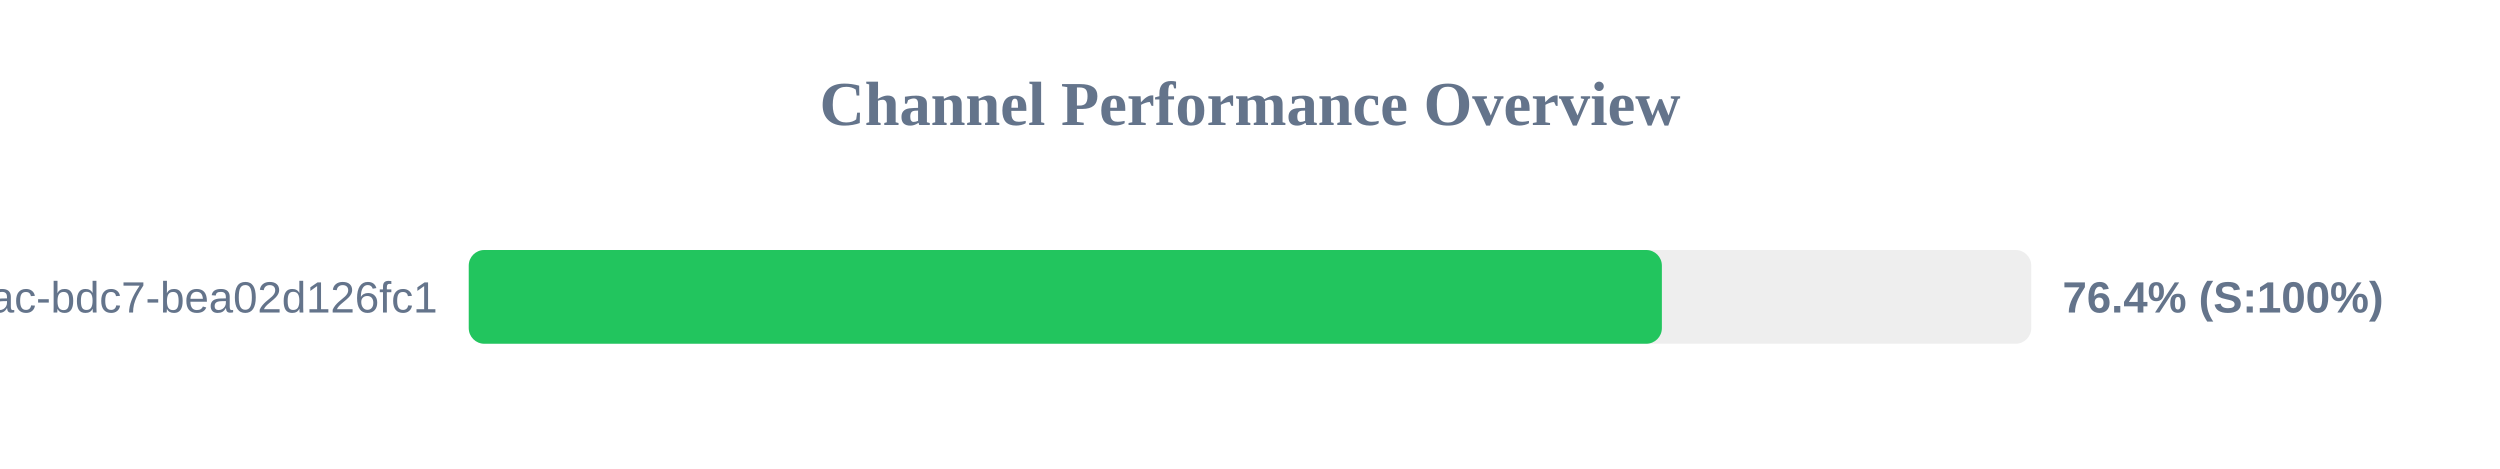
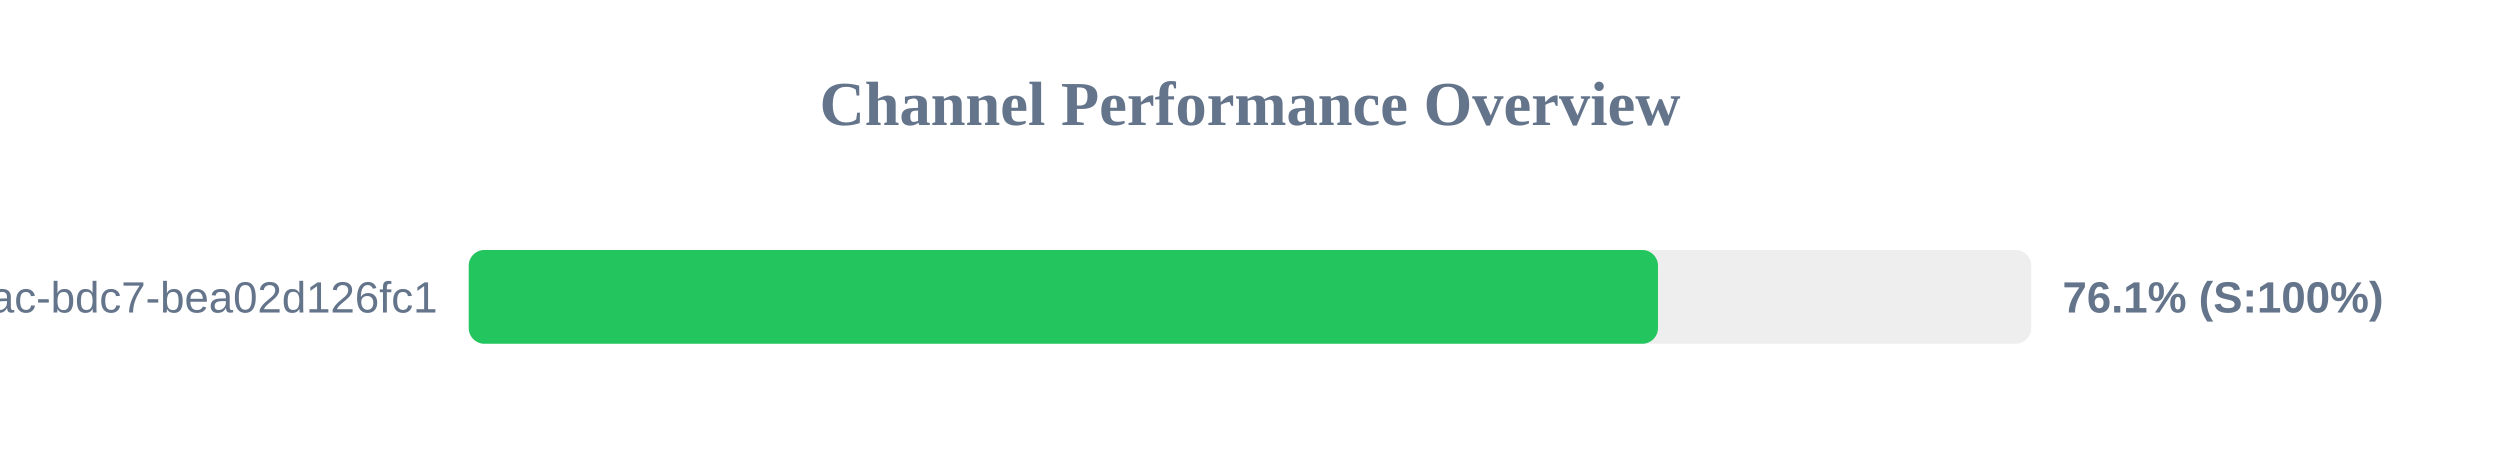
<svg xmlns="http://www.w3.org/2000/svg" width="800" height="150" version="1.1">
  <style>
        .row { font: 14px Arial; fill: #64748b; }
        .score { font: bold 14px Arial; fill: #64748b; }
    </style>
  <text x="400" y="40" text-anchor="middle" font-size="20px" font-weight="bold" fill="#64748b">Channel Performance Overview</text>
  <rect x="150" y="80" width="500" height="30" fill="#eee" rx="5" />
-   <rect x="150" y="80" width="381.8" height="30" fill="#22c55e" rx="5" />
+   <rect x="150" y="80" width="380.55" height="30" fill="#22c55e" rx="5" />
  <text x="140" y="100" text-anchor="end" class="row">?uuid=e31ad3e6-e341-42ac-bdc7-bea02d126fc1</text>
-   <text x="660" y="100" text-anchor="start" class="score">76.4% (S:100%)</text>
+   <text x="660" y="100" text-anchor="start" class="score">76.1% (S:100%)</text>
</svg>
